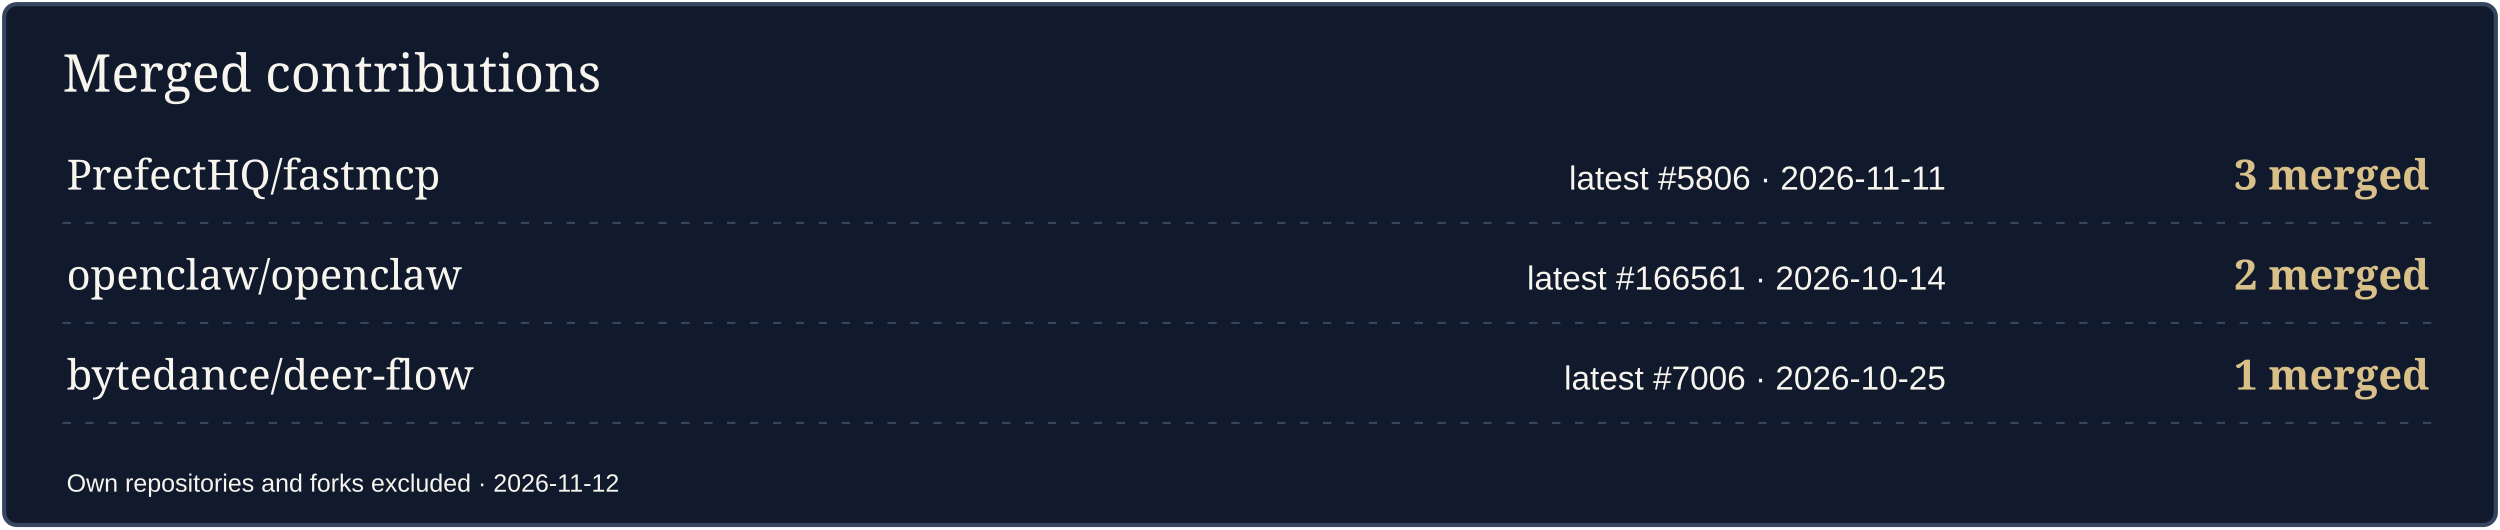
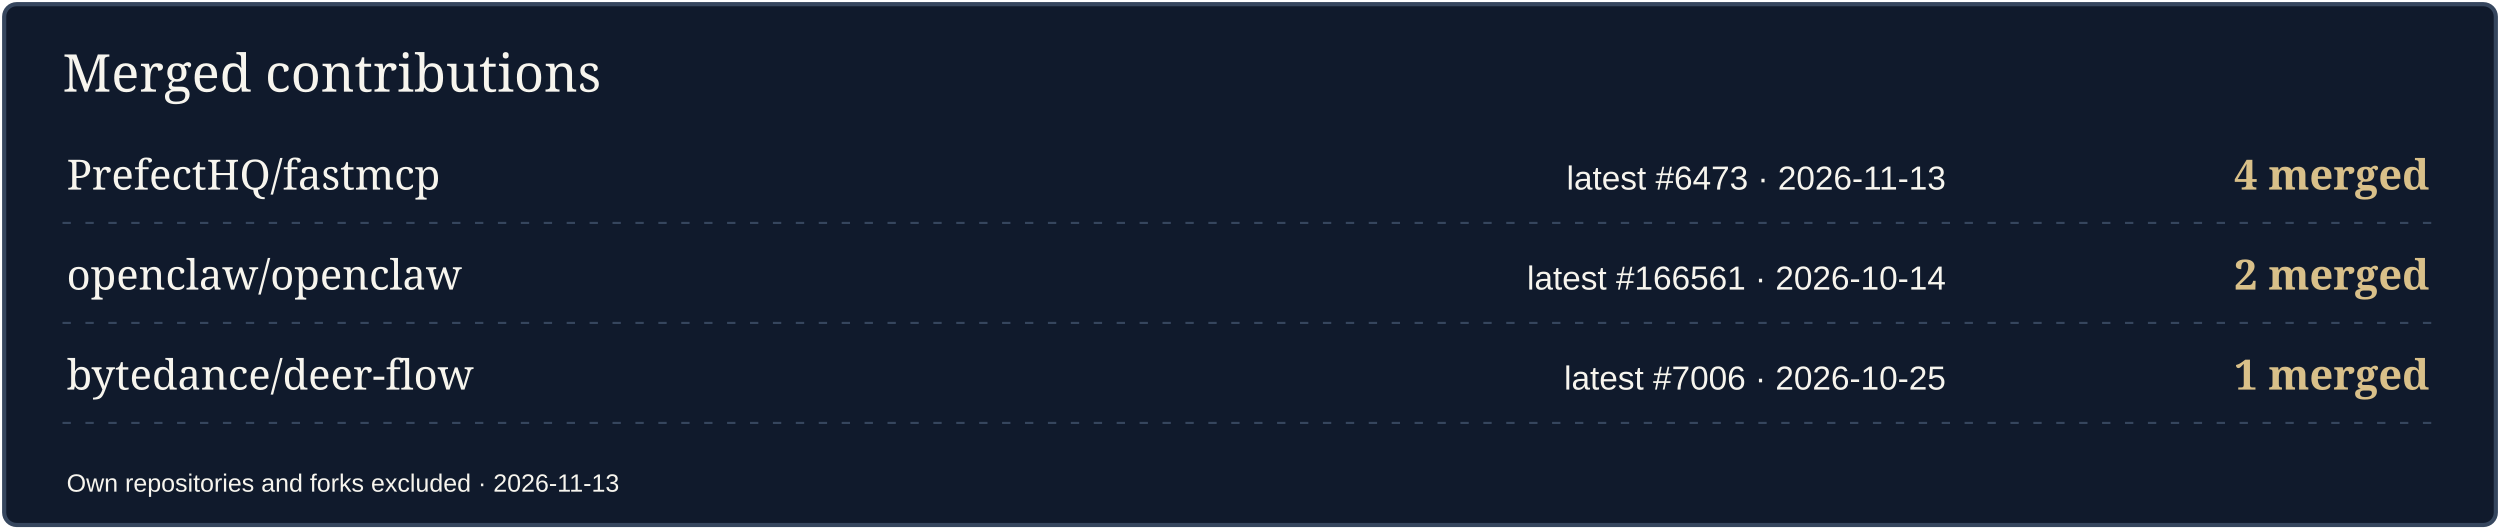
<svg xmlns="http://www.w3.org/2000/svg" width="1200" height="254" viewBox="0 0 1200 254" role="img" aria-label="Merged contributions by project">
  <rect x="2" y="2" width="1196" height="250" rx="6" fill="#101A2C" stroke="#36465E" stroke-width="2" />
  <text x="30" y="44" font-size="25" fill="#F7F5EE" font-family="Georgia,serif">Merged contributions</text>
  <text x="32" y="91" font-size="20" fill="#F7F5EE" font-family="Georgia,serif">PrefectHQ/fastmcp</text>
-   <text x="934" y="91" font-size="16" fill="#F7F5EE" font-family="Arial,sans-serif" text-anchor="end">latest #5806 · 2026-11-11</text>
-   <text x="1166" y="91" font-size="20" fill="#D9C089" font-family="Georgia,serif" text-anchor="end" font-weight="700">3 merged</text>
+   <text x="934" y="91" font-size="16" fill="#F7F5EE" font-family="Arial,sans-serif" text-anchor="end">latest #6473 · 2026-11-13</text>
+   <text x="1166" y="91" font-size="20" fill="#D9C089" font-family="Georgia,serif" text-anchor="end" font-weight="700">4 merged</text>
  <path d="M30 107H1170" stroke="#36465E" stroke-dasharray="4 7" />
  <text x="32" y="139" font-size="20" fill="#F7F5EE" font-family="Georgia,serif">openclaw/openclaw</text>
  <text x="934" y="139" font-size="16" fill="#F7F5EE" font-family="Arial,sans-serif" text-anchor="end">latest #166561 · 2026-10-14</text>
  <text x="1166" y="139" font-size="20" fill="#D9C089" font-family="Georgia,serif" text-anchor="end" font-weight="700">2 merged</text>
  <path d="M30 155H1170" stroke="#36465E" stroke-dasharray="4 7" />
  <text x="32" y="187" font-size="20" fill="#F7F5EE" font-family="Georgia,serif">bytedance/deer-flow</text>
  <text x="934" y="187" font-size="16" fill="#F7F5EE" font-family="Arial,sans-serif" text-anchor="end">latest #7006 · 2026-10-25</text>
  <text x="1166" y="187" font-size="20" fill="#D9C089" font-family="Georgia,serif" text-anchor="end" font-weight="700">1 merged</text>
  <path d="M30 203H1170" stroke="#36465E" stroke-dasharray="4 7" />
-   <text x="32" y="236" font-size="12" fill="#F7F5EE" font-family="Arial,sans-serif">Own repositories and forks excluded · 2026-11-12</text>
+   <text x="32" y="236" font-size="12" fill="#F7F5EE" font-family="Arial,sans-serif">Own repositories and forks excluded · 2026-11-13</text>
</svg>
